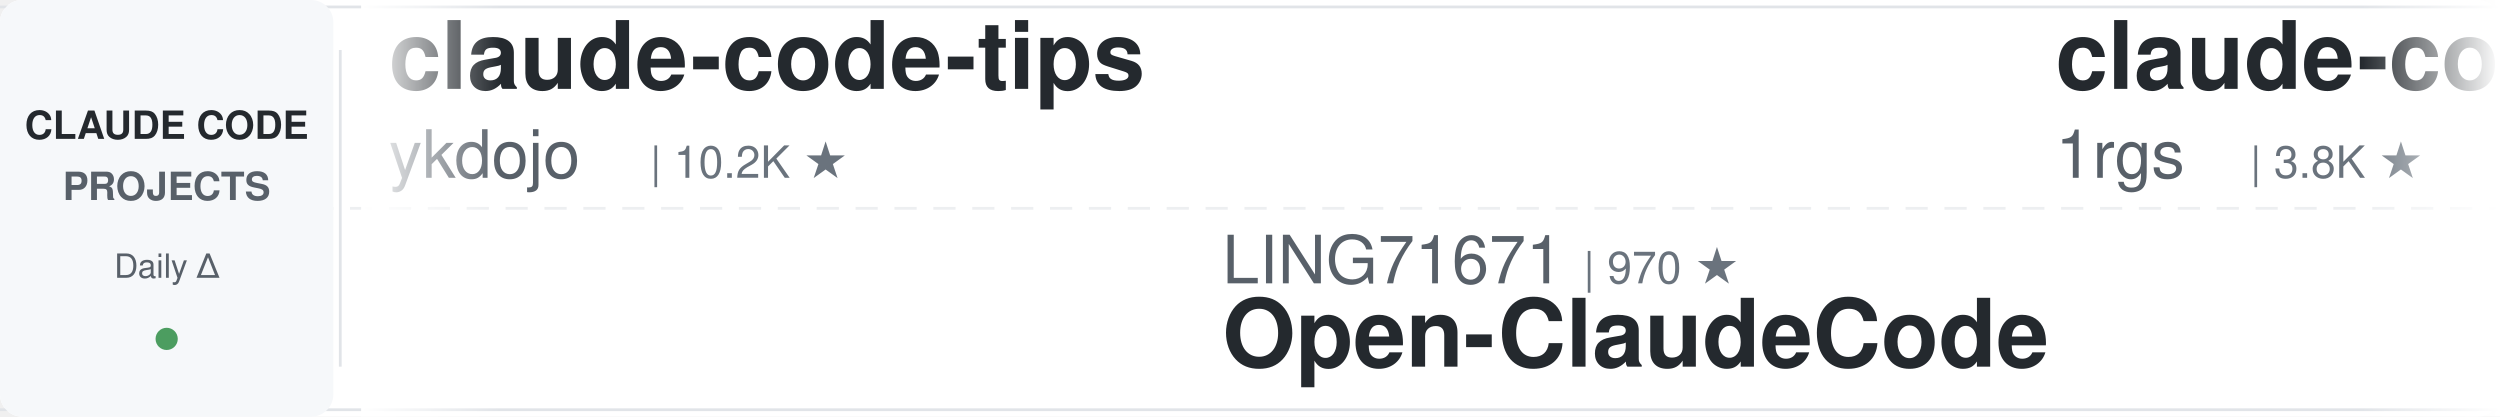
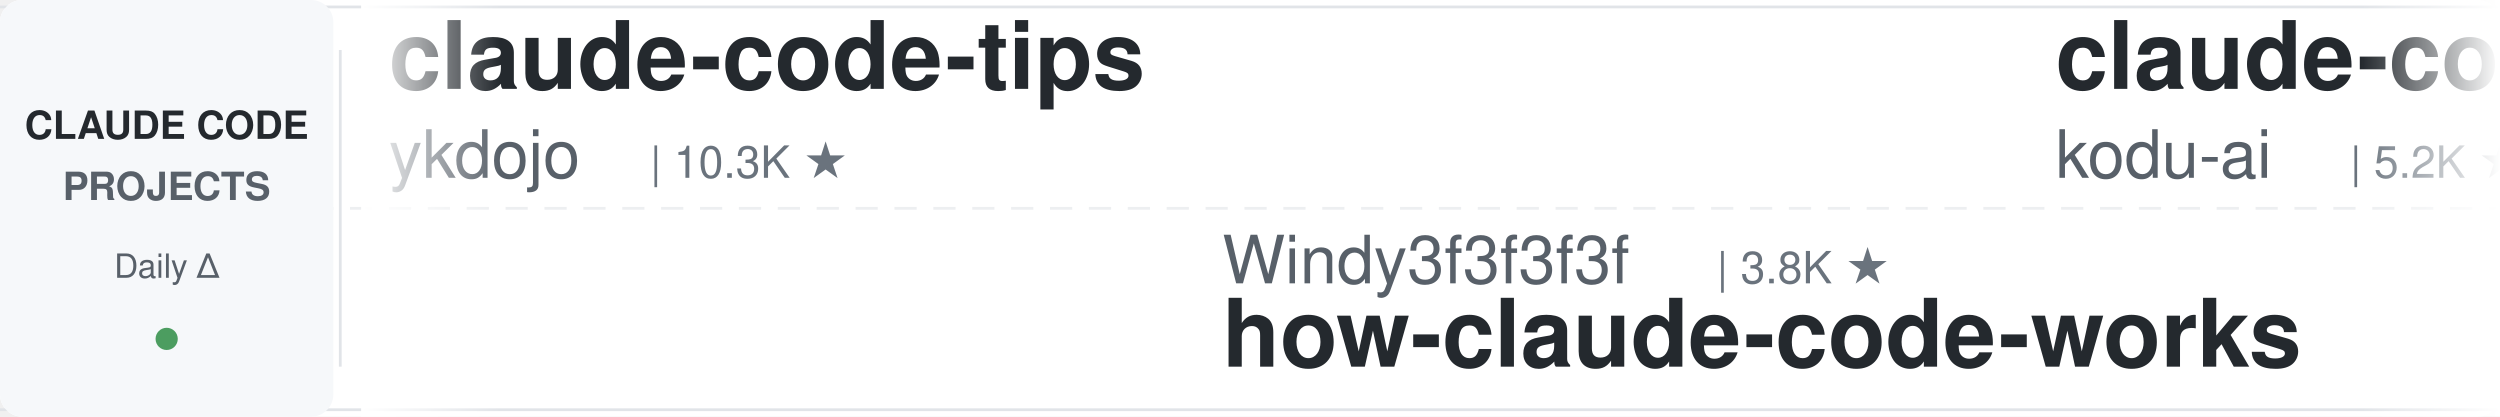
<svg xmlns="http://www.w3.org/2000/svg" width="900" height="150">
  <defs>
    <linearGradient id="leftFade" x1="0%" y1="0%" x2="100%" y2="0%">
      <stop offset="0%" style="stop-color:#ffffff;stop-opacity:1" />
      <stop offset="100%" style="stop-color:#ffffff;stop-opacity:0" />
    </linearGradient>
    <linearGradient id="rightFade" x1="0%" y1="0%" x2="100%" y2="0%">
      <stop offset="0%" style="stop-color:#ffffff;stop-opacity:0" />
      <stop offset="100%" style="stop-color:#ffffff;stop-opacity:1" />
    </linearGradient>
  </defs>
  <rect width="900" height="150" fill="#ffffff" rx="8" />
  <rect x="0" y="2" width="900" height="1" fill="#e1e4e8" />
  <rect x="0" y="147" width="900" height="1" fill="#e1e4e8" />
  <line x1="0" y1="75" x2="900" y2="75" stroke="#e1e4e8" stroke-width="1" stroke-dasharray="8 6" opacity="0.6" />
  <rect x="0" y="0" width="120" height="150" fill="#f6f8fa" rx="8" />
  <text x="60" y="50" font-family="-apple-system, BlinkMacSystemFont, 'Segoe UI', Helvetica, Arial, sans-serif" font-size="14" font-weight="600" fill="#24292e" text-anchor="middle">CLAUDE CODE</text>
  <text x="60" y="72" font-family="-apple-system, BlinkMacSystemFont, 'Segoe UI', Helvetica, Arial, sans-serif" font-size="14" font-weight="600" fill="#586069" text-anchor="middle">PROJECTS</text>
  <text x="60" y="100" font-family="-apple-system, BlinkMacSystemFont, 'Segoe UI', Helvetica, Arial, sans-serif" font-size="12" font-weight="500" fill="#586069" text-anchor="middle">Daily Δ</text>
  <circle cx="60" cy="122" r="4" fill="#22863a" opacity="0.8" />
  <rect x="122" y="18" width="1" height="114" fill="#e1e4e8" />
  <clipPath id="tickerClip">
    <rect x="130" y="0" width="770" height="150" />
  </clipPath>
  <g clip-path="url(#tickerClip)">
    <g id="tickerItems">
      <animateTransform attributeName="transform" attributeType="XML" type="translate" from="0 0" to="-3000 0" dur="54s" repeatCount="indefinite" />
      <g transform="translate(0, 0)">
        <text x="140" y="32" font-family="-apple-system, BlinkMacSystemFont, 'Segoe UI', Helvetica, Arial, sans-serif" font-size="34" font-weight="600" fill="#24292e">claude-code-tips</text>
        <text x="140" y="64" font-family="-apple-system, BlinkMacSystemFont, 'Segoe UI', Helvetica, Arial, sans-serif" font-size="24" font-weight="400" fill="#586069">ykdojo</text>
-         <text x="234" y="64" font-family="-apple-system, BlinkMacSystemFont, 'Segoe UI', Helvetica, Arial, sans-serif" font-size="16" font-weight="500" fill="#6a737d">| 10.2K ★</text>
+         <text x="234" y="64" font-family="-apple-system, BlinkMacSystemFont, 'Segoe UI', Helvetica, Arial, sans-serif" font-size="16" font-weight="500" fill="#6a737d">| 10.3K ★</text>
      </g>
      <g transform="translate(300, 0)">
-         <text x="140" y="102" font-family="-apple-system, BlinkMacSystemFont, 'Segoe UI', Helvetica, Arial, sans-serif" font-size="24" font-weight="400" fill="#586069">LING71671</text>
-         <text x="270" y="102" font-family="-apple-system, BlinkMacSystemFont, 'Segoe UI', Helvetica, Arial, sans-serif" font-size="16" font-weight="500" fill="#6a737d">| 970 ★</text>
-         <text x="140" y="132" font-family="-apple-system, BlinkMacSystemFont, 'Segoe UI', Helvetica, Arial, sans-serif" font-size="34" font-weight="600" fill="#24292e">Open-ClaudeCode</text>
+         <text x="140" y="102" font-family="-apple-system, BlinkMacSystemFont, 'Segoe UI', Helvetica, Arial, sans-serif" font-size="24" font-weight="400" fill="#586069">Windy3f3f3f3f</text>
+         <text x="318" y="102" font-family="-apple-system, BlinkMacSystemFont, 'Segoe UI', Helvetica, Arial, sans-serif" font-size="16" font-weight="500" fill="#6a737d">| 3.8K ★</text>
+         <text x="140" y="132" font-family="-apple-system, BlinkMacSystemFont, 'Segoe UI', Helvetica, Arial, sans-serif" font-size="34" font-weight="600" fill="#24292e">how-claude-code-works</text>
      </g>
      <g transform="translate(600, 0)">
-         <text x="140" y="32" font-family="-apple-system, BlinkMacSystemFont, 'Segoe UI', Helvetica, Arial, sans-serif" font-size="34" font-weight="600" fill="#24292e">claude-code-proxy</text>
-         <text x="140" y="64" font-family="-apple-system, BlinkMacSystemFont, 'Segoe UI', Helvetica, Arial, sans-serif" font-size="24" font-weight="400" fill="#586069">1rgs</text>
-         <text x="210" y="64" font-family="-apple-system, BlinkMacSystemFont, 'Segoe UI', Helvetica, Arial, sans-serif" font-size="16" font-weight="500" fill="#6a737d">| 3.8K ★</text>
+         <text x="140" y="32" font-family="-apple-system, BlinkMacSystemFont, 'Segoe UI', Helvetica, Arial, sans-serif" font-size="34" font-weight="600" fill="#24292e">claude-coder</text>
+         <text x="140" y="64" font-family="-apple-system, BlinkMacSystemFont, 'Segoe UI', Helvetica, Arial, sans-serif" font-size="24" font-weight="400" fill="#586069">kodu-ai</text>
+         <text x="246" y="64" font-family="-apple-system, BlinkMacSystemFont, 'Segoe UI', Helvetica, Arial, sans-serif" font-size="16" font-weight="500" fill="#6a737d">| 5.2K ★</text>
      </g>
      <g transform="translate(900, 0)">
-         <text x="140" y="102" font-family="-apple-system, BlinkMacSystemFont, 'Segoe UI', Helvetica, Arial, sans-serif" font-size="24" font-weight="400" fill="#586069">musistudio</text>
-         <text x="282" y="102" font-family="-apple-system, BlinkMacSystemFont, 'Segoe UI', Helvetica, Arial, sans-serif" font-size="16" font-weight="500" fill="#6a737d">| 37.8K ★</text>
-         <text x="140" y="132" font-family="-apple-system, BlinkMacSystemFont, 'Segoe UI', Helvetica, Arial, sans-serif" font-size="34" font-weight="600" fill="#24292e">claude-code-router</text>
+         <text x="140" y="102" font-family="-apple-system, BlinkMacSystemFont, 'Segoe UI', Helvetica, Arial, sans-serif" font-size="24" font-weight="400" fill="#586069">diet103</text>
+         <text x="246" y="102" font-family="-apple-system, BlinkMacSystemFont, 'Segoe UI', Helvetica, Arial, sans-serif" font-size="16" font-weight="500" fill="#6a737d">| 10.0K ★</text>
+         <text x="140" y="132" font-family="-apple-system, BlinkMacSystemFont, 'Segoe UI', Helvetica, Arial, sans-serif" font-size="34" font-weight="600" fill="#24292e">claude-code-infrastructu...</text>
      </g>
      <g transform="translate(1200, 0)">
-         <text x="140" y="32" font-family="-apple-system, BlinkMacSystemFont, 'Segoe UI', Helvetica, Arial, sans-serif" font-size="34" font-weight="600" fill="#24292e">claude-code-base-action</text>
-         <text x="140" y="64" font-family="-apple-system, BlinkMacSystemFont, 'Segoe UI', Helvetica, Arial, sans-serif" font-size="24" font-weight="400" fill="#586069">anthropics</text>
-         <text x="282" y="64" font-family="-apple-system, BlinkMacSystemFont, 'Segoe UI', Helvetica, Arial, sans-serif" font-size="16" font-weight="500" fill="#6a737d">| 1.0K ★</text>
+         <text x="140" y="32" font-family="-apple-system, BlinkMacSystemFont, 'Segoe UI', Helvetica, Arial, sans-serif" font-size="34" font-weight="600" fill="#24292e">my-claude-code-setup</text>
+         <text x="140" y="64" font-family="-apple-system, BlinkMacSystemFont, 'Segoe UI', Helvetica, Arial, sans-serif" font-size="24" font-weight="400" fill="#586069">centminmod</text>
+         <text x="282" y="64" font-family="-apple-system, BlinkMacSystemFont, 'Segoe UI', Helvetica, Arial, sans-serif" font-size="16" font-weight="500" fill="#6a737d">| 2.7K ★</text>
      </g>
      <g transform="translate(1500, 0)">
-         <text x="140" y="102" font-family="-apple-system, BlinkMacSystemFont, 'Segoe UI', Helvetica, Arial, sans-serif" font-size="24" font-weight="400" fill="#586069">wanshuiyin</text>
-         <text x="282" y="102" font-family="-apple-system, BlinkMacSystemFont, 'Segoe UI', Helvetica, Arial, sans-serif" font-size="16" font-weight="500" fill="#6a737d">| 17.7K ★</text>
-         <text x="140" y="132" font-family="-apple-system, BlinkMacSystemFont, 'Segoe UI', Helvetica, Arial, sans-serif" font-size="34" font-weight="600" fill="#24292e">Auto-claude-code-researc...</text>
+         <text x="140" y="102" font-family="-apple-system, BlinkMacSystemFont, 'Segoe UI', Helvetica, Arial, sans-serif" font-size="24" font-weight="400" fill="#586069">asgeirtj</text>
+         <text x="258" y="102" font-family="-apple-system, BlinkMacSystemFont, 'Segoe UI', Helvetica, Arial, sans-serif" font-size="16" font-weight="500" fill="#6a737d">| 69.9K ★</text>
+         <text x="140" y="132" font-family="-apple-system, BlinkMacSystemFont, 'Segoe UI', Helvetica, Arial, sans-serif" font-size="34" font-weight="600" fill="#24292e">system_prompts_leaks</text>
      </g>
      <g transform="translate(1800, 0)">
-         <text x="140" y="32" font-family="-apple-system, BlinkMacSystemFont, 'Segoe UI', Helvetica, Arial, sans-serif" font-size="34" font-weight="600" fill="#24292e">claude-code-prompts</text>
-         <text x="140" y="64" font-family="-apple-system, BlinkMacSystemFont, 'Segoe UI', Helvetica, Arial, sans-serif" font-size="24" font-weight="400" fill="#586069">repowise-dev</text>
-         <text x="306" y="64" font-family="-apple-system, BlinkMacSystemFont, 'Segoe UI', Helvetica, Arial, sans-serif" font-size="16" font-weight="500" fill="#6a737d">| 1.2K ★</text>
+         <text x="140" y="32" font-family="-apple-system, BlinkMacSystemFont, 'Segoe UI', Helvetica, Arial, sans-serif" font-size="34" font-weight="600" fill="#24292e">claude-code-telegram</text>
+         <text x="140" y="64" font-family="-apple-system, BlinkMacSystemFont, 'Segoe UI', Helvetica, Arial, sans-serif" font-size="24" font-weight="400" fill="#586069">overwirehq</text>
+         <text x="282" y="64" font-family="-apple-system, BlinkMacSystemFont, 'Segoe UI', Helvetica, Arial, sans-serif" font-size="16" font-weight="500" fill="#6a737d">| 2.8K ★</text>
      </g>
      <g transform="translate(2100, 0)">
        <text x="140" y="102" font-family="-apple-system, BlinkMacSystemFont, 'Segoe UI', Helvetica, Arial, sans-serif" font-size="24" font-weight="400" fill="#586069">Chachamaru127</text>
        <text x="318" y="102" font-family="-apple-system, BlinkMacSystemFont, 'Segoe UI', Helvetica, Arial, sans-serif" font-size="16" font-weight="500" fill="#6a737d">| 3.2K ★</text>
        <text x="140" y="132" font-family="-apple-system, BlinkMacSystemFont, 'Segoe UI', Helvetica, Arial, sans-serif" font-size="34" font-weight="600" fill="#24292e">claude-code-harness</text>
      </g>
      <g transform="translate(2400, 0)">
-         <text x="140" y="32" font-family="-apple-system, BlinkMacSystemFont, 'Segoe UI', Helvetica, Arial, sans-serif" font-size="34" font-weight="600" fill="#24292e">oh-my-claudecode</text>
-         <text x="140" y="64" font-family="-apple-system, BlinkMacSystemFont, 'Segoe UI', Helvetica, Arial, sans-serif" font-size="24" font-weight="400" fill="#586069">Yeachan-Heo</text>
-         <text x="294" y="64" font-family="-apple-system, BlinkMacSystemFont, 'Segoe UI', Helvetica, Arial, sans-serif" font-size="16" font-weight="500" fill="#6a737d">| 40.1K ★</text>
+         <text x="140" y="32" font-family="-apple-system, BlinkMacSystemFont, 'Segoe UI', Helvetica, Arial, sans-serif" font-size="34" font-weight="600" fill="#24292e">ECC</text>
+         <text x="140" y="64" font-family="-apple-system, BlinkMacSystemFont, 'Segoe UI', Helvetica, Arial, sans-serif" font-size="24" font-weight="400" fill="#586069">affaan-m</text>
+         <text x="258" y="64" font-family="-apple-system, BlinkMacSystemFont, 'Segoe UI', Helvetica, Arial, sans-serif" font-size="16" font-weight="500" fill="#6a737d">| 284.1K ★</text>
      </g>
      <g transform="translate(2700, 0)">
-         <text x="140" y="102" font-family="-apple-system, BlinkMacSystemFont, 'Segoe UI', Helvetica, Arial, sans-serif" font-size="24" font-weight="400" fill="#586069">digitalsamba</text>
-         <text x="306" y="102" font-family="-apple-system, BlinkMacSystemFont, 'Segoe UI', Helvetica, Arial, sans-serif" font-size="16" font-weight="500" fill="#6a737d">| 2.3K ★</text>
-         <text x="140" y="132" font-family="-apple-system, BlinkMacSystemFont, 'Segoe UI', Helvetica, Arial, sans-serif" font-size="34" font-weight="600" fill="#24292e">claude-code-video-toolki...</text>
+         <text x="140" y="102" font-family="-apple-system, BlinkMacSystemFont, 'Segoe UI', Helvetica, Arial, sans-serif" font-size="24" font-weight="400" fill="#586069">Cranot</text>
+         <text x="234" y="102" font-family="-apple-system, BlinkMacSystemFont, 'Segoe UI', Helvetica, Arial, sans-serif" font-size="16" font-weight="500" fill="#6a737d">| 2.9K ★</text>
+         <text x="140" y="132" font-family="-apple-system, BlinkMacSystemFont, 'Segoe UI', Helvetica, Arial, sans-serif" font-size="34" font-weight="600" fill="#24292e">claude-code-guide</text>
      </g>
      <g transform="translate(3000, 0)">
        <text x="140" y="32" font-family="-apple-system, BlinkMacSystemFont, 'Segoe UI', Helvetica, Arial, sans-serif" font-size="34" font-weight="600" fill="#24292e">claude-code-tips</text>
        <text x="140" y="64" font-family="-apple-system, BlinkMacSystemFont, 'Segoe UI', Helvetica, Arial, sans-serif" font-size="24" font-weight="400" fill="#586069">ykdojo</text>
-         <text x="234" y="64" font-family="-apple-system, BlinkMacSystemFont, 'Segoe UI', Helvetica, Arial, sans-serif" font-size="16" font-weight="500" fill="#6a737d">| 10.2K ★</text>
+         <text x="234" y="64" font-family="-apple-system, BlinkMacSystemFont, 'Segoe UI', Helvetica, Arial, sans-serif" font-size="16" font-weight="500" fill="#6a737d">| 10.3K ★</text>
      </g>
      <g transform="translate(3300, 0)">
-         <text x="140" y="102" font-family="-apple-system, BlinkMacSystemFont, 'Segoe UI', Helvetica, Arial, sans-serif" font-size="24" font-weight="400" fill="#586069">LING71671</text>
-         <text x="270" y="102" font-family="-apple-system, BlinkMacSystemFont, 'Segoe UI', Helvetica, Arial, sans-serif" font-size="16" font-weight="500" fill="#6a737d">| 970 ★</text>
-         <text x="140" y="132" font-family="-apple-system, BlinkMacSystemFont, 'Segoe UI', Helvetica, Arial, sans-serif" font-size="34" font-weight="600" fill="#24292e">Open-ClaudeCode</text>
+         <text x="140" y="102" font-family="-apple-system, BlinkMacSystemFont, 'Segoe UI', Helvetica, Arial, sans-serif" font-size="24" font-weight="400" fill="#586069">Windy3f3f3f3f</text>
+         <text x="318" y="102" font-family="-apple-system, BlinkMacSystemFont, 'Segoe UI', Helvetica, Arial, sans-serif" font-size="16" font-weight="500" fill="#6a737d">| 3.8K ★</text>
+         <text x="140" y="132" font-family="-apple-system, BlinkMacSystemFont, 'Segoe UI', Helvetica, Arial, sans-serif" font-size="34" font-weight="600" fill="#24292e">how-claude-code-works</text>
      </g>
      <g transform="translate(3600, 0)">
-         <text x="140" y="32" font-family="-apple-system, BlinkMacSystemFont, 'Segoe UI', Helvetica, Arial, sans-serif" font-size="34" font-weight="600" fill="#24292e">claude-code-proxy</text>
-         <text x="140" y="64" font-family="-apple-system, BlinkMacSystemFont, 'Segoe UI', Helvetica, Arial, sans-serif" font-size="24" font-weight="400" fill="#586069">1rgs</text>
-         <text x="210" y="64" font-family="-apple-system, BlinkMacSystemFont, 'Segoe UI', Helvetica, Arial, sans-serif" font-size="16" font-weight="500" fill="#6a737d">| 3.8K ★</text>
+         <text x="140" y="32" font-family="-apple-system, BlinkMacSystemFont, 'Segoe UI', Helvetica, Arial, sans-serif" font-size="34" font-weight="600" fill="#24292e">claude-coder</text>
+         <text x="140" y="64" font-family="-apple-system, BlinkMacSystemFont, 'Segoe UI', Helvetica, Arial, sans-serif" font-size="24" font-weight="400" fill="#586069">kodu-ai</text>
+         <text x="246" y="64" font-family="-apple-system, BlinkMacSystemFont, 'Segoe UI', Helvetica, Arial, sans-serif" font-size="16" font-weight="500" fill="#6a737d">| 5.2K ★</text>
      </g>
      <g transform="translate(3900, 0)">
-         <text x="140" y="102" font-family="-apple-system, BlinkMacSystemFont, 'Segoe UI', Helvetica, Arial, sans-serif" font-size="24" font-weight="400" fill="#586069">musistudio</text>
-         <text x="282" y="102" font-family="-apple-system, BlinkMacSystemFont, 'Segoe UI', Helvetica, Arial, sans-serif" font-size="16" font-weight="500" fill="#6a737d">| 37.8K ★</text>
-         <text x="140" y="132" font-family="-apple-system, BlinkMacSystemFont, 'Segoe UI', Helvetica, Arial, sans-serif" font-size="34" font-weight="600" fill="#24292e">claude-code-router</text>
+         <text x="140" y="102" font-family="-apple-system, BlinkMacSystemFont, 'Segoe UI', Helvetica, Arial, sans-serif" font-size="24" font-weight="400" fill="#586069">diet103</text>
+         <text x="246" y="102" font-family="-apple-system, BlinkMacSystemFont, 'Segoe UI', Helvetica, Arial, sans-serif" font-size="16" font-weight="500" fill="#6a737d">| 10.0K ★</text>
+         <text x="140" y="132" font-family="-apple-system, BlinkMacSystemFont, 'Segoe UI', Helvetica, Arial, sans-serif" font-size="34" font-weight="600" fill="#24292e">claude-code-infrastructu...</text>
      </g>
    </g>
  </g>
  <rect x="130" y="0" width="50" height="150" fill="url(#leftFade)" />
  <rect x="850" y="0" width="50" height="150" fill="url(#rightFade)" />
</svg>
